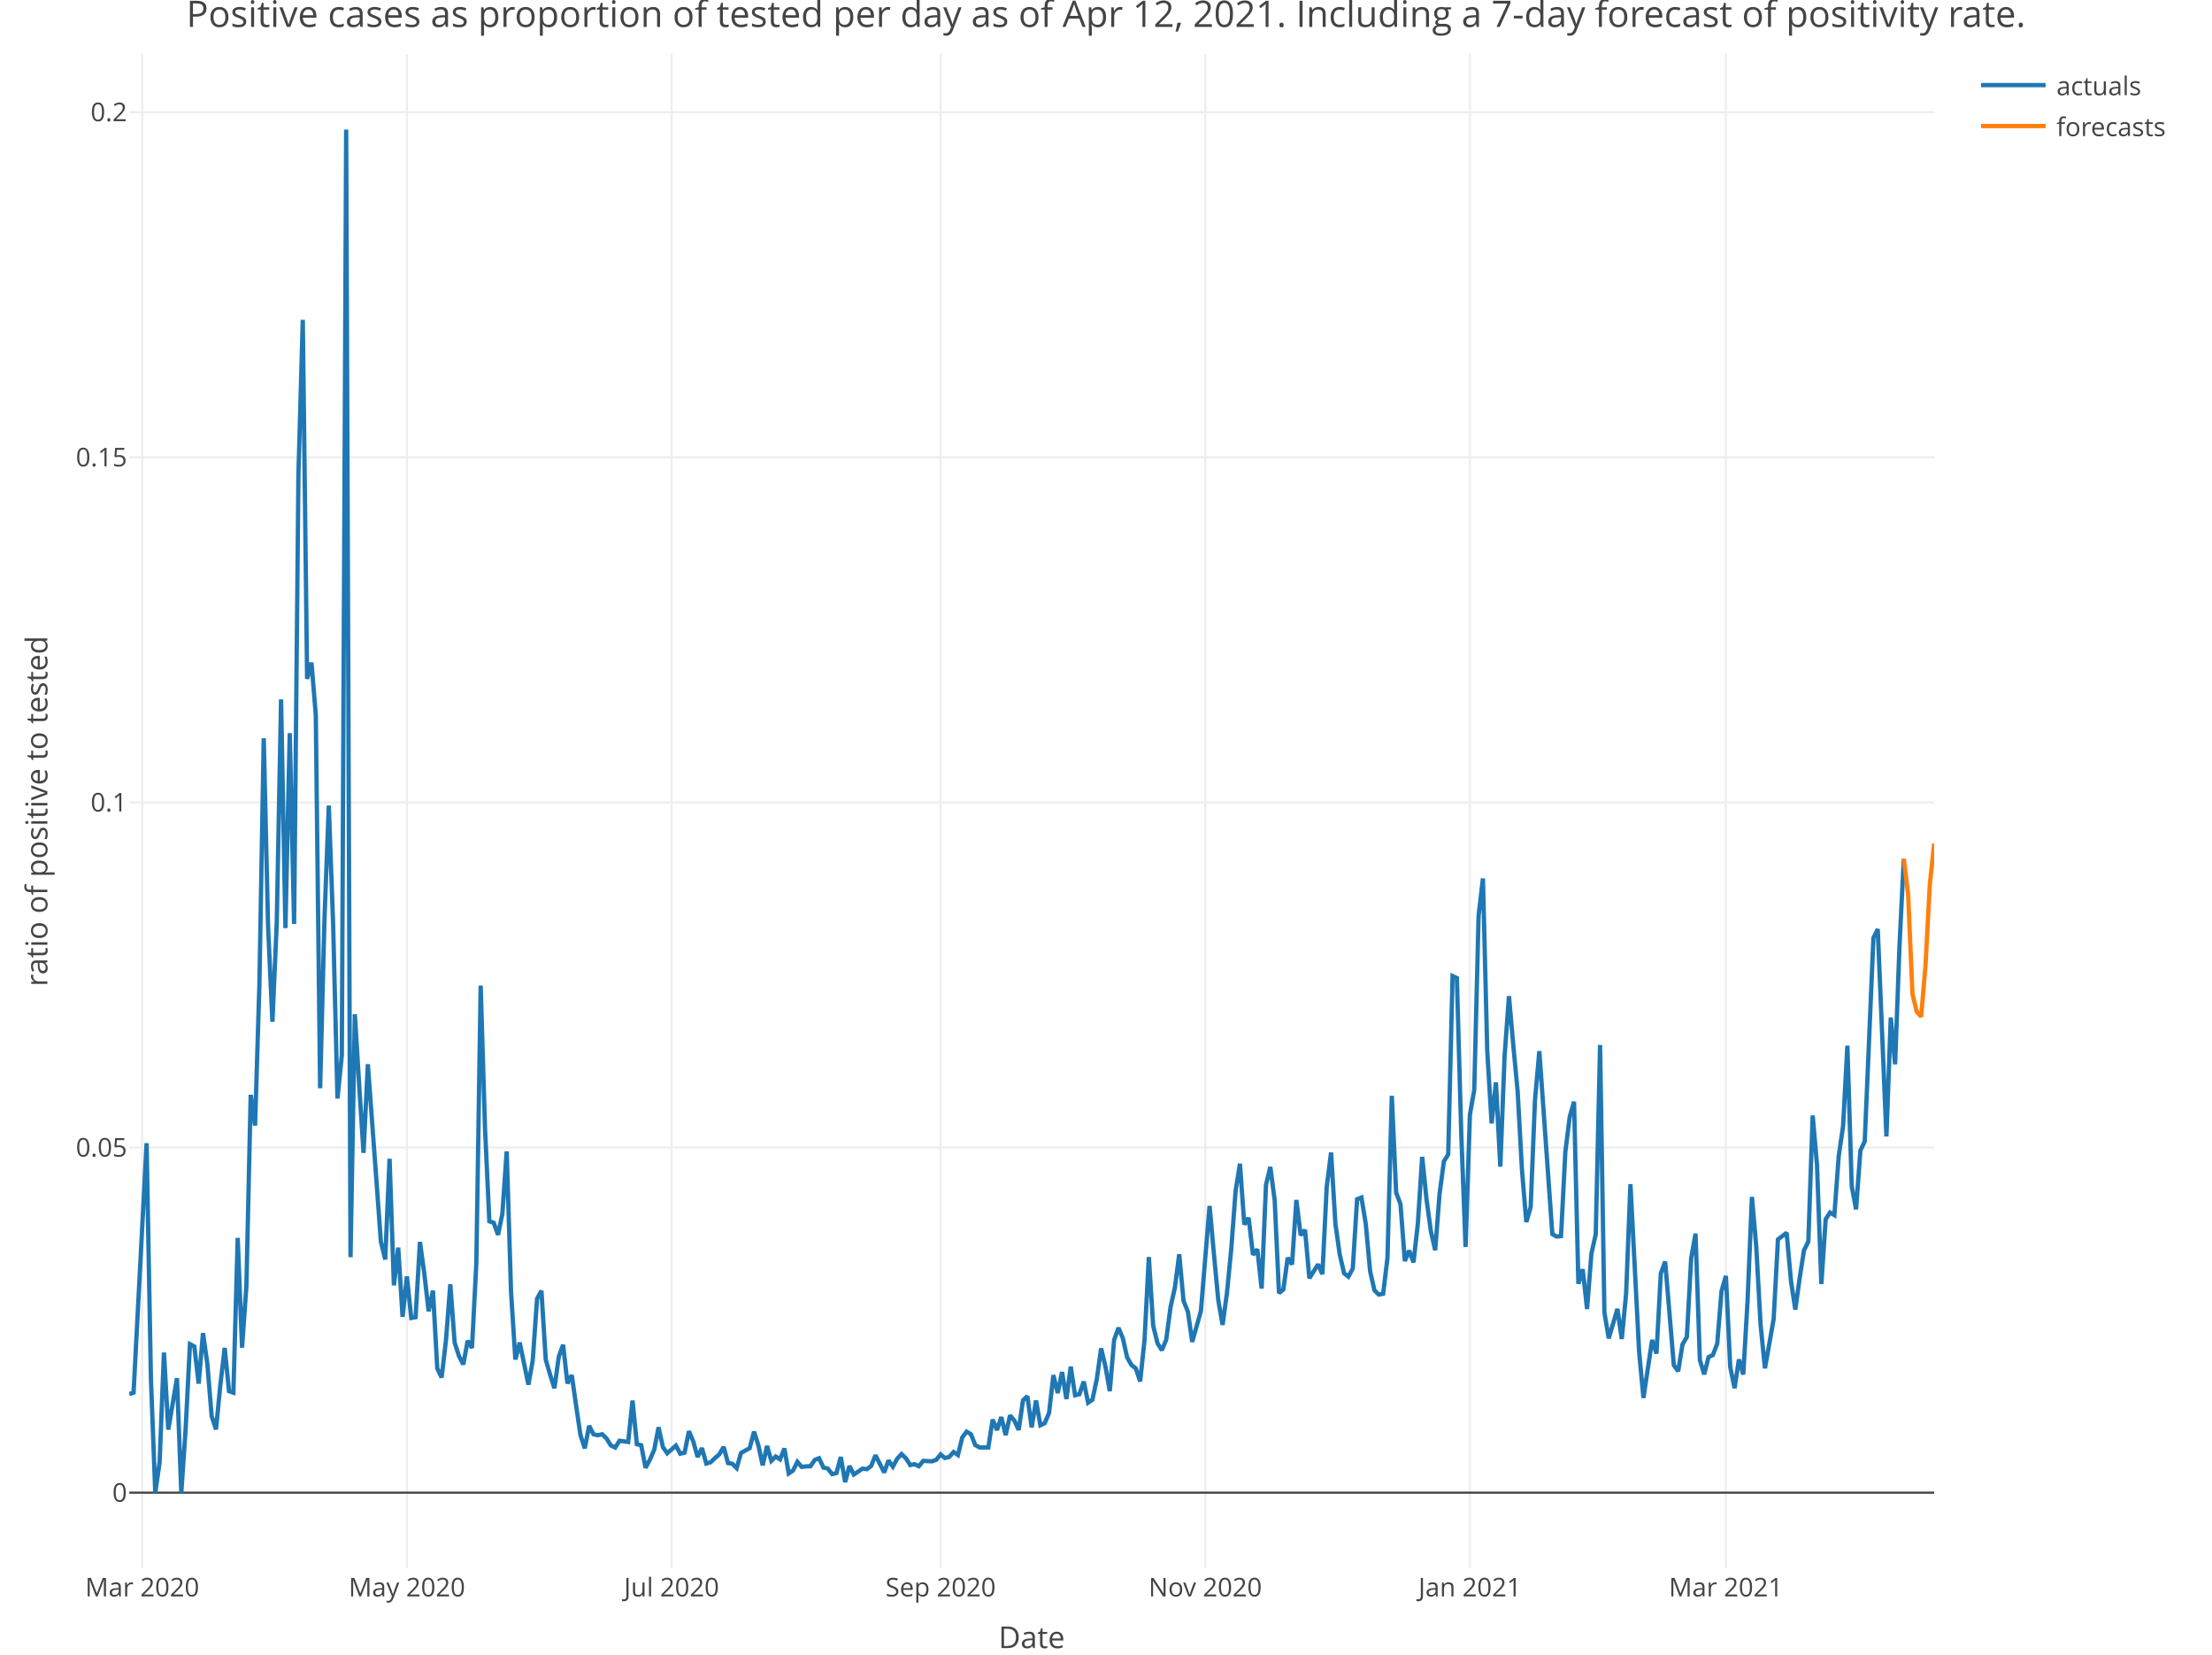
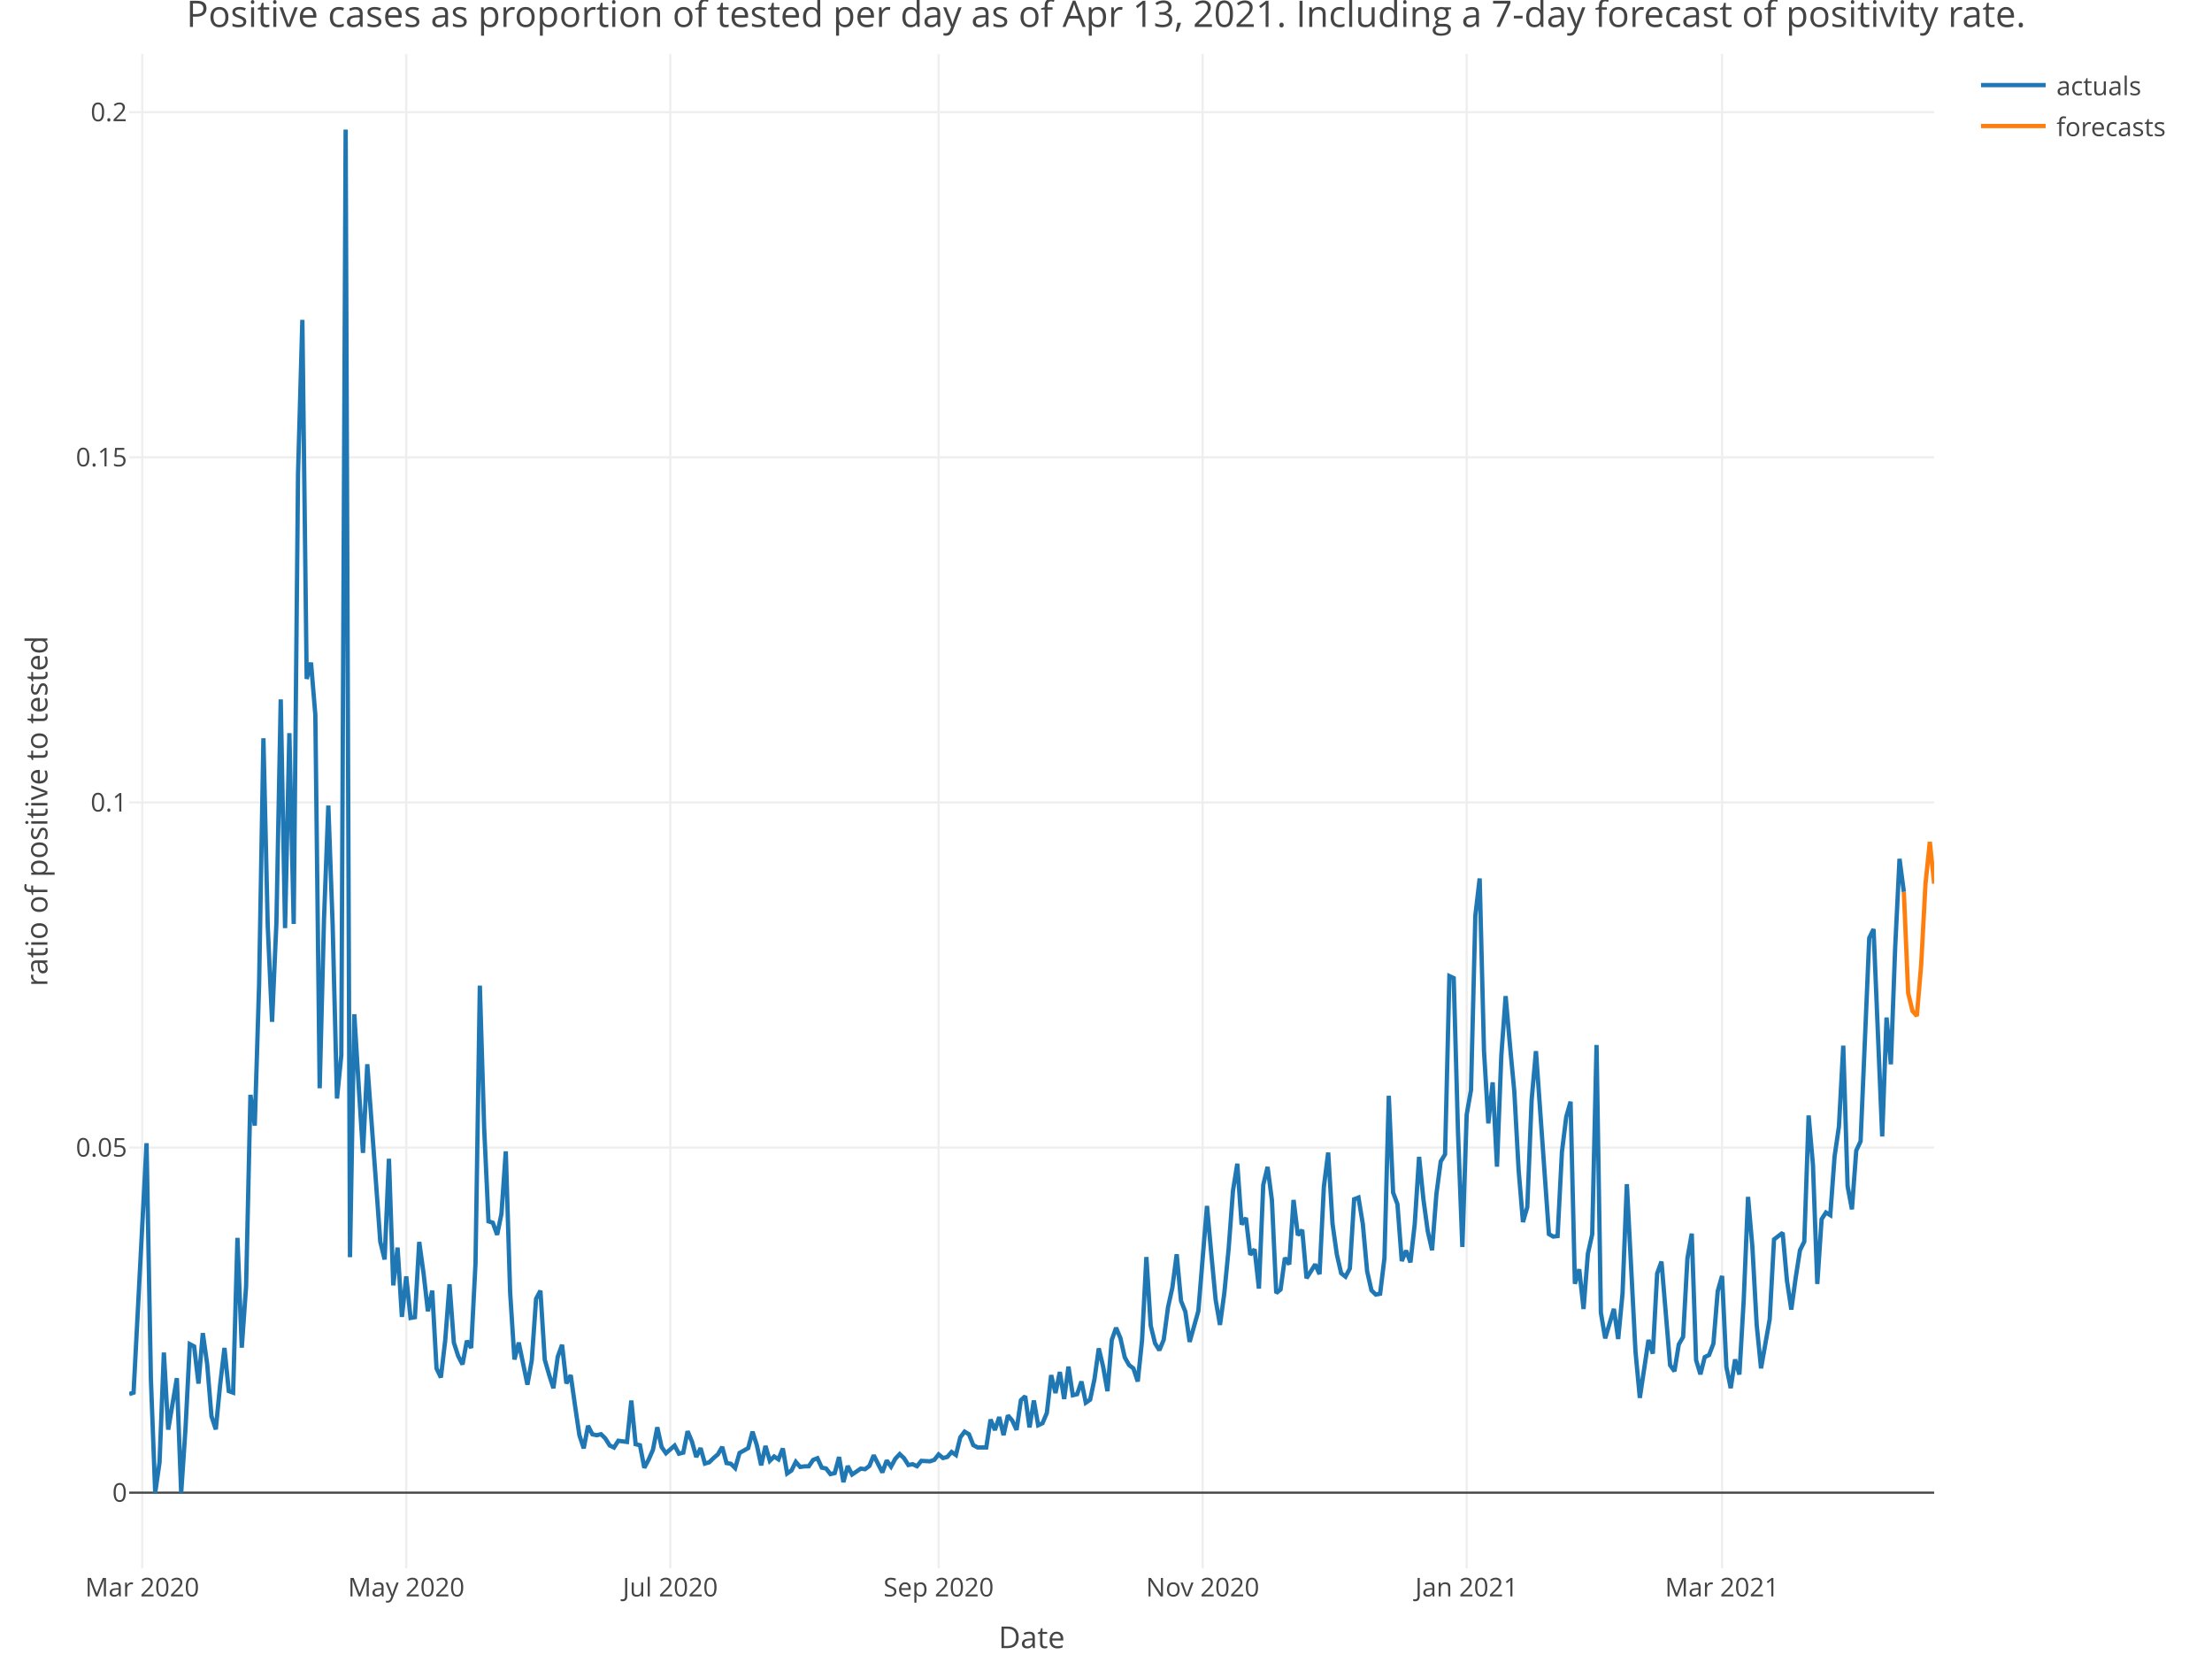
<svg xmlns="http://www.w3.org/2000/svg" class="main-svg" width="1027" height="768" style="" viewBox="0 0 1027 768">
  <rect x="0" y="0" width="1027" height="768" style="fill: rgb(255, 255, 255); fill-opacity: 1;" />
-   <defs id="defs-4f61d3">
+   <defs id="defs-1aa0aa">
    <g class="clips">
-       <clipPath id="clip4f61d3xyplot" class="plotclip">
+       <clipPath id="clip1aa0aaxyplot" class="plotclip">
        <rect width="838" height="703" />
      </clipPath>
-       <clipPath class="axesclip" id="clip4f61d3x">
+       <clipPath class="axesclip" id="clip1aa0aax">
        <rect x="60" y="0" width="838" height="768" />
      </clipPath>
-       <clipPath class="axesclip" id="clip4f61d3y">
+       <clipPath class="axesclip" id="clip1aa0aay">
        <rect x="0" y="25" width="1027" height="703" />
      </clipPath>
-       <clipPath class="axesclip" id="clip4f61d3xy">
+       <clipPath class="axesclip" id="clip1aa0aaxy">
        <rect x="60" y="25" width="838" height="703" />
      </clipPath>
    </g>
    <g class="gradients" />
  </defs>
  <g class="bglayer" />
  <g class="layer-below">
    <g class="imagelayer" />
    <g class="shapelayer" />
  </g>
  <g class="cartesianlayer">
    <g class="subplot xy">
      <g class="layer-subplot">
        <g class="shapelayer" />
        <g class="imagelayer" />
      </g>
      <g class="gridlayer">
        <g class="x">
-           <path class="xgrid crisp" transform="translate(66.04,0)" d="M0,25v703" style="stroke: rgb(238, 238, 238); stroke-opacity: 1; stroke-width: 1px;" />
-           <path class="xgrid crisp" transform="translate(188.92,0)" d="M0,25v703" style="stroke: rgb(238, 238, 238); stroke-opacity: 1; stroke-width: 1px;" />
-           <path class="xgrid crisp" transform="translate(311.8,0)" d="M0,25v703" style="stroke: rgb(238, 238, 238); stroke-opacity: 1; stroke-width: 1px;" />
-           <path class="xgrid crisp" transform="translate(436.7,0)" d="M0,25v703" style="stroke: rgb(238, 238, 238); stroke-opacity: 1; stroke-width: 1px;" />
-           <path class="xgrid crisp" transform="translate(559.58,0)" d="M0,25v703" style="stroke: rgb(238, 238, 238); stroke-opacity: 1; stroke-width: 1px;" />
-           <path class="xgrid crisp" transform="translate(682.46,0)" d="M0,25v703" style="stroke: rgb(238, 238, 238); stroke-opacity: 1; stroke-width: 1px;" />
-           <path class="xgrid crisp" transform="translate(801.31,0)" d="M0,25v703" style="stroke: rgb(238, 238, 238); stroke-opacity: 1; stroke-width: 1px;" />
+           <path class="xgrid crisp" transform="translate(66.03,0)" d="M0,25v703" style="stroke: rgb(238, 238, 238); stroke-opacity: 1; stroke-width: 1px;" />
+           <path class="xgrid crisp" transform="translate(188.61,0)" d="M0,25v703" style="stroke: rgb(238, 238, 238); stroke-opacity: 1; stroke-width: 1px;" />
+           <path class="xgrid crisp" transform="translate(311.2,0)" d="M0,25v703" style="stroke: rgb(238, 238, 238); stroke-opacity: 1; stroke-width: 1px;" />
+           <path class="xgrid crisp" transform="translate(435.79,0)" d="M0,25v703" style="stroke: rgb(238, 238, 238); stroke-opacity: 1; stroke-width: 1px;" />
+           <path class="xgrid crisp" transform="translate(558.38,0)" d="M0,25v703" style="stroke: rgb(238, 238, 238); stroke-opacity: 1; stroke-width: 1px;" />
+           <path class="xgrid crisp" transform="translate(680.96,0)" d="M0,25v703" style="stroke: rgb(238, 238, 238); stroke-opacity: 1; stroke-width: 1px;" />
+           <path class="xgrid crisp" transform="translate(799.53,0)" d="M0,25v703" style="stroke: rgb(238, 238, 238); stroke-opacity: 1; stroke-width: 1px;" />
        </g>
        <g class="y">
          <path class="ygrid crisp" transform="translate(0,532.65)" d="M60,0h838" style="stroke: rgb(238, 238, 238); stroke-opacity: 1; stroke-width: 1px;" />
          <path class="ygrid crisp" transform="translate(0,372.46)" d="M60,0h838" style="stroke: rgb(238, 238, 238); stroke-opacity: 1; stroke-width: 1px;" />
          <path class="ygrid crisp" transform="translate(0,212.26)" d="M60,0h838" style="stroke: rgb(238, 238, 238); stroke-opacity: 1; stroke-width: 1px;" />
          <path class="ygrid crisp" transform="translate(0,52.06)" d="M60,0h838" style="stroke: rgb(238, 238, 238); stroke-opacity: 1; stroke-width: 1px;" />
        </g>
      </g>
      <g class="zerolinelayer">
        <path class="yzl zl crisp" transform="translate(0,692.85)" d="M60,0h838" style="stroke: rgb(68, 68, 68); stroke-opacity: 1; stroke-width: 1px;" />
      </g>
      <path class="xlines-below" />
      <path class="ylines-below" />
      <g class="overlines-below" />
      <g class="xaxislayer-below" />
      <g class="yaxislayer-below" />
      <g class="overaxes-below" />
-       <g class="plot" transform="translate(60, 25)" clip-path="url('#clip4f61d3xyplot')">
+       <g class="plot" transform="translate(60, 25)" clip-path="url('#clip1aa0aaxyplot')">
        <g class="scatterlayer mlayer">
-           <g class="trace scatter trace7a724a" style="stroke-miterlimit: 2; opacity: 1;">
+           <g class="trace scatter trace0a8025" style="stroke-miterlimit: 2; opacity: 1;">
            <g class="fills" />
            <g class="errorbars" />
            <g class="lines">
-               <path class="js-line" d="M0,622.08L2.01,621.42L8.06,505.63L10.07,614.89L12.09,667.85L14.1,653.8L16.12,602.8L18.13,638.59L22.16,614.7L24.17,667.85L26.19,638.18L28.2,598.9L30.22,599.97L32.23,617.23L34.25,593.79L36.26,608L38.27,632.36L40.29,638.47L42.3,617.81L44.32,600.66L46.33,620.7L48.35,621.42L50.36,549.58L52.38,600.54L54.39,572.07L56.4,483.2L58.42,497.46L60.43,432.27L62.45,317.67L64.46,404.9L66.48,449.29L68.49,403.44L70.5,299.64L72.52,405.8L74.53,315.31L76.55,403.85L78.56,194.99L80.58,123.47L82.59,290.13L84.61,282.57L86.62,306.88L88.63,480.13L90.65,401.54L92.66,348.91L94.68,404.5L96.69,484.89L98.71,464.79L100.72,35.15L102.74,558.54L104.75,445.78L106.76,478.64L108.78,510.14L110.79,468.98L114.82,523.68L116.84,551.37L118.85,559.61L120.87,512.85L122.88,571.63L124.89,554.1L126.91,586.26L128.92,567.44L130.94,586.75L132.95,586.4L134.97,551.47L136.98,566L139,583.63L141.01,574.06L143.02,610.19L145.04,614.38L147.05,597.21L149.07,571.12L151.08,598.21L153.1,604.43L155.11,608.32L157.13,597.34L159.14,600.68L161.15,561.46L163.17,432.5L165.18,498.58L167.2,541.9L169.21,542.55L171.23,548.15L173.24,538.38L175.25,509.42L177.27,574.73L179.28,606.03L181.3,598.19L185.33,617.71L187.34,606.46L189.36,577.83L191.37,574.11L193.38,606.1L195.4,613.07L197.41,619.36L199.43,604.76L201.44,599.22L203.46,617.15L205.47,613.3L207.49,627.52L209.5,641.13L211.51,647.27L213.53,636.81L215.54,640.74L217.56,641.19L219.57,640.71L221.59,642.7L223.6,645.92L225.62,646.9L227.63,643.75L231.66,644.3L233.67,625.1L235.69,645.35L237.7,645.84L239.72,656.3L241.73,652.54L243.75,647.93L245.76,637.5L247.77,646.68L249.79,649.53L253.82,646L255.83,649.76L257.85,649.27L259.86,639.33L261.88,644.1L263.89,651.29L265.9,647.16L267.92,654.33L269.93,653.74L271.95,651.78L273.96,650.06L275.98,646.61L277.99,654.1L280,654.43L282.02,656.44L284.03,649.41L288.06,647.17L290.08,639.54L292.09,645.81L294.11,655.16L296.12,646.16L298.13,653.06L300.15,651.06L302.16,652.39L304.18,647.33L306.19,658.93L308.21,657.55L310.22,653.55L312.24,655.91L314.25,655.64L316.26,655.6L318.28,652.64L320.29,651.86L322.31,656.22L324.32,656.63L326.34,659.23L328.35,658.74L330.37,651.31L332.38,662.95L334.39,655.46L336.41,659.41L338.42,658.07L340.44,656.69L342.45,656.95L344.47,655.44L346.48,650.49L350.51,658.45L352.52,652.9L354.54,655.77L356.55,652.09L358.57,649.95L360.58,651.84L362.6,655.01L364.61,654.64L366.63,655.57L368.64,653.08L372.67,653.3L374.68,652.61L376.7,650.1L378.71,651.77L380.73,651.26L382.74,648.97L384.75,650.37L386.77,642.19L388.78,639.53L390.8,640.73L392.81,645.77L394.83,646.85L398.86,646.86L400.87,633.9L402.88,638.78L404.9,632.76L406.91,641.13L408.93,631.99L410.94,634.36L412.96,638.71L414.97,624.97L416.99,623.07L419,637.56L421.01,625.07L423.03,636.55L425.04,635.62L427.06,630.84L429.07,613.3L431.09,621.6L433.1,611.84L435.12,624.37L437.13,609.35L439.14,622.62L441.16,622.13L443.17,616.26L445.19,626.08L447.2,624.69L449.22,615.19L451.23,600.87L453.25,609.34L455.26,620.74L457.27,596.96L459.29,591.32L461.3,596.12L463.32,605.07L465.33,608.61L467.35,610.18L469.36,616.24L471.38,597.06L473.39,558.47L475.4,590.32L477.42,598.51L479.43,601.72L481.45,596.88L483.46,581.74L485.48,572.69L487.49,557.19L489.5,578.81L491.52,583.84L493.53,597.85L497.56,583.55L499.58,559.02L501.59,534.77L503.61,557.15L505.62,578.42L507.63,589.98L509.65,575.25L511.66,554.62L513.68,527.74L515.69,515.16L517.71,543.38L519.72,540.29L521.74,557.44L523.75,554.88L525.76,573.11L527.78,525L529.79,516.66L531.81,532.08L533.82,575.19L535.84,573.54L537.85,558.83L539.87,561.9L541.88,531.98L543.89,548.35L545.91,545.91L547.92,568.32L551.95,561.88L553.97,566.43L555.98,525.89L558,509.97L560.01,543.03L562.02,557.32L564.04,566.01L566.05,567.58L568.07,563.81L570.08,531.65L572.1,530.86L574.11,543.11L576.13,565.06L578.14,573.94L580.15,575.9L582.17,575.51L584.18,558.98L586.2,483.63L588.21,528.53L590.23,533.92L592.24,560.34L594.25,555.49L596.27,560.95L598.28,543.05L600.3,511.99L602.31,531.69L604.33,546.47L606.34,555.31L608.36,529.24L610.37,514.11L612.38,510.83L614.4,428.06L616.41,429L618.43,500.87L620.44,553.82L622.46,492.37L624.47,480.92L626.49,400.04L628.5,382.75L630.51,462.85L632.53,496.43L634.54,477.4L636.56,516.53L638.57,464.99L640.59,437.37L642.6,460.25L644.62,481.58L646.63,518.12L648.64,542.24L650.66,535.31L652.67,485.67L654.69,462.9L660.73,547.82L662.75,548.98L664.76,548.74L666.77,509.64L668.79,493.44L670.8,486.36L672.82,570.9L674.83,564.15L676.85,582.6L678.86,556.94L680.88,547.88L682.89,460.05L684.9,584.25L686.92,596.21L690.95,582.53L692.96,596.52L694.98,575.5L696.99,524.65L701.02,602.43L703.03,623.85L707.06,596.97L709.08,603.31L711.09,566.1L713.11,560.6L717.13,608.64L719.15,611.49L721.16,599.06L723.18,595.56L725.19,559.07L727.21,547.61L729.22,606.29L731.24,612.9L733.25,604.92L735.26,603.95L737.28,598.67L739.29,574.24L741.31,567.25L743.32,609.51L745.34,619.33L747.35,606L749.37,613L751.38,578.51L753.39,530.56L755.41,553.71L757.42,589.98L759.44,610.13L763.47,587.36L765.48,550.3L769.51,547.22L771.52,569.5L773.54,582.88L775.55,568.25L777.57,555.34L779.58,551.3L781.6,492.76L783.61,515.7L785.63,570.98L787.64,540.92L789.65,537.8L791.67,539.02L793.68,511.69L795.7,497.87L797.71,460.36L799.73,525.56L801.74,536.33L803.75,509.07L805.77,504.77L807.78,457.78L809.8,410.4L811.81,406.27L815.84,502.5L817.86,447.31L819.87,469.01L821.88,414.62L823.9,373.65" style="vector-effect: non-scaling-stroke; fill: none; stroke: rgb(31, 119, 180); stroke-opacity: 1; stroke-width: 2px; opacity: 1;" />
+               <path class="js-line" d="M0,622.08L2.01,621.42L8.04,505.63L10.05,614.89L12.06,667.85L14.07,653.8L16.08,602.8L18.09,638.59L22.11,614.7L24.12,667.85L26.12,638.18L28.13,598.9L30.14,599.97L32.15,617.23L34.16,593.79L36.17,608L38.18,632.36L40.19,638.47L42.2,617.81L44.21,600.66L46.22,620.7L48.23,621.42L50.24,549.58L52.25,600.54L54.26,572.07L56.27,483.2L58.28,497.46L60.29,432.27L62.3,317.67L64.31,404.9L66.32,449.29L68.33,403.44L70.34,299.64L72.35,405.8L74.35,315.31L76.36,403.85L78.37,194.99L80.38,123.47L82.39,290.13L84.4,282.57L86.41,306.88L88.42,480.13L90.43,401.54L92.44,348.91L94.45,404.5L96.46,484.89L98.47,464.79L100.48,35.15L102.49,558.54L104.5,445.78L106.51,478.64L108.52,510.14L110.53,468.98L114.55,523.68L116.56,551.37L118.57,559.61L120.58,512.85L122.59,571.63L124.59,554.1L126.6,586.26L128.61,567.44L130.62,586.75L132.63,586.4L134.64,551.47L136.65,566L138.66,583.63L140.67,574.06L142.68,610.19L144.69,614.38L146.7,597.21L148.71,571.12L150.72,598.21L152.73,604.43L154.74,608.32L156.75,597.34L158.76,600.68L160.77,561.46L162.78,432.5L164.79,498.58L166.8,541.9L168.81,542.55L170.82,548.15L172.82,538.38L174.83,509.42L176.84,574.73L178.85,606.03L180.86,598.19L184.88,617.71L186.89,606.46L188.9,577.83L190.91,574.11L192.92,606.1L194.93,613.07L196.94,619.36L198.95,604.76L200.96,599.22L202.97,617.15L204.98,613.3L206.99,627.52L209,641.13L211.01,647.27L213.02,636.81L215.03,640.74L217.04,641.19L219.05,640.71L221.06,642.7L223.06,645.92L225.07,646.9L227.08,643.75L231.1,644.3L233.11,625.1L235.12,645.35L237.13,645.84L239.14,656.3L241.15,652.54L243.16,647.93L245.17,637.5L247.18,646.68L249.19,649.53L253.21,646L255.22,649.76L257.23,649.27L259.24,639.33L261.25,644.1L263.26,651.29L265.27,647.16L267.28,654.33L269.29,653.74L271.29,651.78L273.3,650.06L275.31,646.61L277.32,654.1L279.33,654.43L281.34,656.44L283.35,649.41L287.37,647.17L289.38,639.54L291.39,645.81L293.4,655.16L295.41,646.16L297.42,653.06L299.43,651.06L301.44,652.39L303.45,647.33L305.46,658.93L307.47,657.55L309.48,653.55L311.49,655.91L313.5,655.64L315.51,655.6L317.52,652.64L319.53,651.86L321.53,656.22L323.54,656.63L325.55,659.23L327.56,658.74L329.57,651.31L331.58,662.95L333.59,655.46L335.6,659.41L337.61,658.07L339.62,656.69L341.63,656.95L343.64,655.44L345.65,650.49L349.67,658.45L351.68,652.9L353.69,655.77L355.7,652.09L357.71,649.95L359.72,651.84L361.73,655.01L363.74,654.64L365.75,655.57L367.76,653.08L371.77,653.3L373.78,652.61L375.79,650.1L377.8,651.77L379.81,651.26L381.82,648.97L383.83,650.37L385.84,642.19L387.85,639.53L389.86,640.73L391.87,645.77L393.88,646.85L397.9,646.86L399.91,633.9L401.92,638.78L403.93,632.76L405.94,641.13L407.95,631.99L409.96,634.36L411.97,638.71L413.98,624.97L415.99,623.07L418,637.56L420,625.07L422.01,636.55L424.02,635.62L426.03,630.84L428.04,613.3L430.05,621.6L432.06,611.84L434.07,624.37L436.08,609.35L438.09,622.62L440.1,622.13L442.11,616.26L444.12,626.08L446.13,624.69L448.14,615.19L450.15,600.87L452.16,609.34L454.17,620.74L456.18,596.96L458.19,591.32L460.2,596.12L462.21,605.07L464.22,608.61L466.23,610.18L468.24,616.24L470.24,597.06L472.25,558.47L474.26,590.32L476.27,598.51L478.28,601.72L480.29,596.88L482.3,581.74L484.31,572.69L486.32,557.19L488.33,578.81L490.34,583.84L492.35,597.85L496.37,583.55L498.38,559.02L500.39,534.77L502.4,557.15L504.41,578.42L506.42,589.98L508.43,575.25L510.44,554.62L512.45,527.74L514.46,515.16L516.47,543.38L518.47,540.29L520.48,557.44L522.49,554.88L524.5,573.11L526.51,525L528.52,516.66L530.53,532.08L532.54,575.19L534.55,573.54L536.56,558.83L538.57,561.9L540.58,531.98L542.59,548.35L544.6,545.91L546.61,568.32L550.63,561.88L552.64,566.43L554.65,525.89L556.66,509.97L558.67,543.03L560.68,557.32L562.69,566.01L564.7,567.58L566.71,563.81L568.71,531.65L570.72,530.86L572.73,543.11L574.74,565.06L576.75,573.94L578.76,575.9L580.77,575.51L582.78,558.98L584.79,483.63L586.8,528.53L588.81,533.92L590.82,560.34L592.83,555.49L594.84,560.95L596.85,543.05L598.86,511.99L600.87,531.69L602.88,546.47L604.89,555.31L606.9,529.24L608.91,514.11L610.92,510.83L612.93,428.06L614.94,429L616.94,500.87L618.95,553.82L620.96,492.37L622.97,480.92L624.98,400.04L626.99,382.75L629,462.85L631.01,496.43L633.02,477.4L635.03,516.53L637.04,464.99L639.05,437.37L641.06,460.25L643.07,481.58L645.08,518.12L647.09,542.24L649.1,535.31L651.11,485.67L653.12,462.9L659.15,547.82L661.16,548.98L663.17,548.74L665.18,509.64L667.18,493.44L669.19,486.36L671.2,570.9L673.21,564.15L675.22,582.6L677.23,556.94L679.24,547.88L681.25,460.05L683.26,584.25L685.27,596.21L689.29,582.53L691.3,596.52L693.31,575.5L695.32,524.65L699.34,602.43L701.35,623.85L705.37,596.97L707.38,603.31L709.39,566.1L711.4,560.6L715.41,608.64L717.42,611.49L719.43,599.06L721.44,595.56L723.45,559.07L725.46,547.61L727.47,606.29L729.48,612.9L731.49,604.92L733.5,603.95L735.51,598.67L737.52,574.24L739.53,567.25L741.54,609.51L743.55,619.33L745.56,606L747.57,613L749.58,578.51L751.59,530.56L753.6,553.71L755.61,589.98L757.62,610.13L761.64,587.36L763.65,550.3L767.66,547.22L769.67,569.5L771.68,582.88L773.69,568.25L775.7,555.34L777.71,551.3L779.72,492.76L781.73,515.7L783.74,570.98L785.75,540.92L787.76,537.8L789.77,539.02L791.78,511.69L793.79,497.87L795.8,460.36L797.81,525.56L799.82,536.33L801.83,509.07L803.84,504.77L805.85,457.78L807.86,410.4L809.87,406.27L813.88,502.5L815.89,447.31L817.9,469.01L819.91,414.62L821.92,373.65L823.93,389" style="vector-effect: non-scaling-stroke; fill: none; stroke: rgb(31, 119, 180); stroke-opacity: 1; stroke-width: 2px; opacity: 1;" />
            </g>
            <g class="points" />
            <g class="text" />
          </g>
-           <g class="trace scatter trace54e3af" style="stroke-miterlimit: 2; opacity: 1;">
+           <g class="trace scatter tracea2010d" style="stroke-miterlimit: 2; opacity: 1;">
            <g class="fills" />
            <g class="errorbars" />
            <g class="lines">
-               <path class="js-line" d="M823.9,373.65L825.91,390.04L827.93,436.42L829.94,444.67L831.96,446.88L833.97,423.27L835.99,385.59L838,366.56" style="vector-effect: non-scaling-stroke; fill: none; stroke: rgb(255, 127, 14); stroke-opacity: 1; stroke-width: 2px; opacity: 1;" />
+               <path class="js-line" d="M823.93,389L825.94,435.95L827.95,444.31L829.96,446.6L831.97,422.81L833.98,385.25L835.99,365.75L838,385.19" style="vector-effect: non-scaling-stroke; fill: none; stroke: rgb(255, 127, 14); stroke-opacity: 1; stroke-width: 2px; opacity: 1;" />
            </g>
            <g class="points" />
            <g class="text" />
          </g>
        </g>
      </g>
      <g class="overplot" />
      <path class="xlines-above crisp" style="fill: none;" d="M0,0" />
      <path class="ylines-above crisp" style="fill: none;" d="M0,0" />
      <g class="overlines-above" />
      <g class="xaxislayer-above">
        <g class="xtick">
-           <text text-anchor="middle" x="0" y="741" transform="translate(66.04,0)" style="font-family: 'Open Sans', verdana, arial, sans-serif; font-size: 12px; fill: rgb(68, 68, 68); fill-opacity: 1; white-space: pre;">Mar 2020</text>
+           <text text-anchor="middle" x="0" y="741" transform="translate(66.03,0)" style="font-family: 'Open Sans', verdana, arial, sans-serif; font-size: 12px; fill: rgb(68, 68, 68); fill-opacity: 1; white-space: pre;">Mar 2020</text>
        </g>
        <g class="xtick">
-           <text text-anchor="middle" x="0" y="741" transform="translate(188.92,0)" style="font-family: 'Open Sans', verdana, arial, sans-serif; font-size: 12px; fill: rgb(68, 68, 68); fill-opacity: 1; white-space: pre;">May 2020</text>
+           <text text-anchor="middle" x="0" y="741" transform="translate(188.61,0)" style="font-family: 'Open Sans', verdana, arial, sans-serif; font-size: 12px; fill: rgb(68, 68, 68); fill-opacity: 1; white-space: pre;">May 2020</text>
        </g>
        <g class="xtick">
-           <text text-anchor="middle" x="0" y="741" transform="translate(311.8,0)" style="font-family: 'Open Sans', verdana, arial, sans-serif; font-size: 12px; fill: rgb(68, 68, 68); fill-opacity: 1; white-space: pre;">Jul 2020</text>
+           <text text-anchor="middle" x="0" y="741" transform="translate(311.2,0)" style="font-family: 'Open Sans', verdana, arial, sans-serif; font-size: 12px; fill: rgb(68, 68, 68); fill-opacity: 1; white-space: pre;">Jul 2020</text>
        </g>
        <g class="xtick">
-           <text text-anchor="middle" x="0" y="741" transform="translate(436.7,0)" style="font-family: 'Open Sans', verdana, arial, sans-serif; font-size: 12px; fill: rgb(68, 68, 68); fill-opacity: 1; white-space: pre;">Sep 2020</text>
+           <text text-anchor="middle" x="0" y="741" transform="translate(435.79,0)" style="font-family: 'Open Sans', verdana, arial, sans-serif; font-size: 12px; fill: rgb(68, 68, 68); fill-opacity: 1; white-space: pre;">Sep 2020</text>
        </g>
        <g class="xtick">
-           <text text-anchor="middle" x="0" y="741" transform="translate(559.58,0)" style="font-family: 'Open Sans', verdana, arial, sans-serif; font-size: 12px; fill: rgb(68, 68, 68); fill-opacity: 1; white-space: pre;">Nov 2020</text>
+           <text text-anchor="middle" x="0" y="741" transform="translate(558.38,0)" style="font-family: 'Open Sans', verdana, arial, sans-serif; font-size: 12px; fill: rgb(68, 68, 68); fill-opacity: 1; white-space: pre;">Nov 2020</text>
        </g>
        <g class="xtick">
-           <text text-anchor="middle" x="0" y="741" transform="translate(682.46,0)" style="font-family: 'Open Sans', verdana, arial, sans-serif; font-size: 12px; fill: rgb(68, 68, 68); fill-opacity: 1; white-space: pre;">Jan 2021</text>
+           <text text-anchor="middle" x="0" y="741" transform="translate(680.96,0)" style="font-family: 'Open Sans', verdana, arial, sans-serif; font-size: 12px; fill: rgb(68, 68, 68); fill-opacity: 1; white-space: pre;">Jan 2021</text>
        </g>
        <g class="xtick">
-           <text text-anchor="middle" x="0" y="741" transform="translate(801.31,0)" style="font-family: 'Open Sans', verdana, arial, sans-serif; font-size: 12px; fill: rgb(68, 68, 68); fill-opacity: 1; white-space: pre;">Mar 2021</text>
+           <text text-anchor="middle" x="0" y="741" transform="translate(799.53,0)" style="font-family: 'Open Sans', verdana, arial, sans-serif; font-size: 12px; fill: rgb(68, 68, 68); fill-opacity: 1; white-space: pre;">Mar 2021</text>
        </g>
      </g>
      <g class="yaxislayer-above">
        <g class="ytick">
          <text text-anchor="end" x="59" y="4.2" transform="translate(0,692.85)" style="font-family: 'Open Sans', verdana, arial, sans-serif; font-size: 12px; fill: rgb(68, 68, 68); fill-opacity: 1; white-space: pre;">0</text>
        </g>
        <g class="ytick">
          <text text-anchor="end" x="59" y="4.2" transform="translate(0,532.65)" style="font-family: 'Open Sans', verdana, arial, sans-serif; font-size: 12px; fill: rgb(68, 68, 68); fill-opacity: 1; white-space: pre;">0.05</text>
        </g>
        <g class="ytick">
          <text text-anchor="end" x="59" y="4.2" transform="translate(0,372.46)" style="font-family: 'Open Sans', verdana, arial, sans-serif; font-size: 12px; fill: rgb(68, 68, 68); fill-opacity: 1; white-space: pre;">0.1</text>
        </g>
        <g class="ytick">
          <text text-anchor="end" x="59" y="4.2" transform="translate(0,212.26)" style="font-family: 'Open Sans', verdana, arial, sans-serif; font-size: 12px; fill: rgb(68, 68, 68); fill-opacity: 1; white-space: pre;">0.15</text>
        </g>
        <g class="ytick">
          <text text-anchor="end" x="59" y="4.2" transform="translate(0,52.06)" style="font-family: 'Open Sans', verdana, arial, sans-serif; font-size: 12px; fill: rgb(68, 68, 68); fill-opacity: 1; white-space: pre;">0.2</text>
        </g>
      </g>
      <g class="overaxes-above" />
    </g>
  </g>
  <g class="polarlayer" />
  <g class="ternarylayer" />
  <g class="geolayer" />
  <g class="funnelarealayer" />
  <g class="pielayer" />
  <g class="treemaplayer" />
  <g class="sunburstlayer" />
  <g class="glimages" />
-   <defs id="topdefs-4f61d3">
+   <defs id="topdefs-1aa0aa">
    <g class="clips" />
-     <clipPath id="legend4f61d3">
+     <clipPath id="legend1aa0aa">
      <rect width="102" height="48" x="0" y="0" />
    </clipPath>
  </defs>
  <g class="layer-above">
    <g class="imagelayer" />
    <g class="shapelayer" />
  </g>
  <g class="infolayer">
    <g class="legend" pointer-events="all" transform="translate(914.76, 25)">
      <rect class="bg" shape-rendering="crispEdges" style="stroke: rgb(68, 68, 68); stroke-opacity: 1; fill: rgb(255, 255, 255); fill-opacity: 1; stroke-width: 0px;" width="102" height="48" x="0" y="0" />
-       <g class="scrollbox" transform="translate(0, 0)" clip-path="url('#legend4f61d3')">
+       <g class="scrollbox" transform="translate(0, 0)" clip-path="url('#legend1aa0aa')">
        <g class="groups">
          <g class="traces" style="opacity: 1;" transform="translate(0, 14.5)">
            <text class="legendtext" text-anchor="start" x="40" y="4.68" style="font-family: 'Open Sans', verdana, arial, sans-serif; font-size: 12px; fill: rgb(68, 68, 68); fill-opacity: 1; white-space: pre;">actuals</text>
            <g class="layers" style="opacity: 1;">
              <g class="legendfill" />
              <g class="legendlines">
                <path class="js-line" d="M5,0h30" style="fill: none; stroke: rgb(31, 119, 180); stroke-opacity: 1; stroke-width: 2px;" />
              </g>
              <g class="legendsymbols">
                <g class="legendpoints" />
              </g>
            </g>
            <rect class="legendtoggle" x="0" y="-9.5" width="96.219" height="19" style="fill: rgb(0, 0, 0); fill-opacity: 0;" />
          </g>
          <g class="traces" style="opacity: 1;" transform="translate(0, 33.5)">
            <text class="legendtext" text-anchor="start" x="40" y="4.68" style="font-family: 'Open Sans', verdana, arial, sans-serif; font-size: 12px; fill: rgb(68, 68, 68); fill-opacity: 1; white-space: pre;">forecasts</text>
            <g class="layers" style="opacity: 1;">
              <g class="legendfill" />
              <g class="legendlines">
                <path class="js-line" d="M5,0h30" style="fill: none; stroke: rgb(255, 127, 14); stroke-opacity: 1; stroke-width: 2px;" />
              </g>
              <g class="legendsymbols">
                <g class="legendpoints" />
              </g>
            </g>
            <rect class="legendtoggle" x="0" y="-9.5" width="96.219" height="19" style="fill: rgb(0, 0, 0); fill-opacity: 0;" />
          </g>
        </g>
      </g>
      <rect class="scrollbar" rx="20" ry="3" width="0" height="0" style="fill: rgb(128, 139, 164); fill-opacity: 1;" x="0" y="0" />
    </g>
    <g class="g-gtitle">
-       <text class="gtitle" x="513.5" y="12.5" text-anchor="middle" dy="0em" style="font-family: 'Open Sans', verdana, arial, sans-serif; font-size: 17px; fill: rgb(68, 68, 68); opacity: 1; font-weight: normal; white-space: pre;">Positive cases as proportion of tested per day as of Apr 12, 2021. Including a 7-day forecast of positivity rate.</text>
+       <text class="gtitle" x="513.5" y="12.5" text-anchor="middle" dy="0em" style="font-family: 'Open Sans', verdana, arial, sans-serif; font-size: 17px; fill: rgb(68, 68, 68); opacity: 1; font-weight: normal; white-space: pre;">Positive cases as proportion of tested per day as of Apr 13, 2021. Including a 7-day forecast of positivity rate.</text>
    </g>
    <g class="g-xtitle" transform="translate(0,-15)">
      <text class="xtitle" x="479" y="780" text-anchor="middle" style="font-family: 'Open Sans', verdana, arial, sans-serif; font-size: 14px; fill: rgb(68, 68, 68); opacity: 1; font-weight: normal; white-space: pre;">Date</text>
    </g>
    <g class="g-ytitle">
      <text class="ytitle" transform="rotate(-90,22,376.5)" x="22" y="376.5" text-anchor="middle" style="font-family: 'Open Sans', verdana, arial, sans-serif; font-size: 14px; fill: rgb(68, 68, 68); opacity: 1; font-weight: normal; white-space: pre;">ratio of positive to tested</text>
    </g>
  </g>
</svg>
